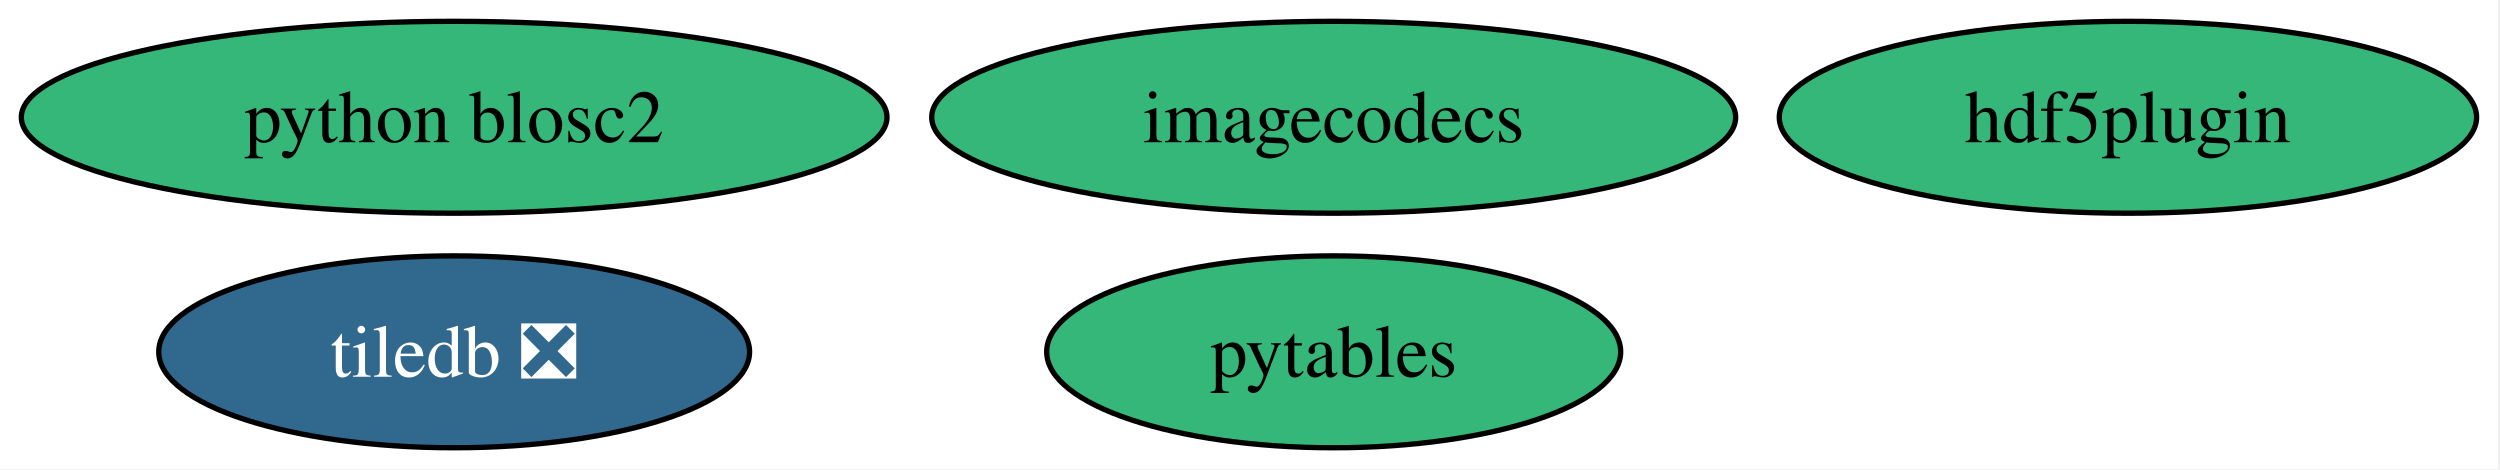
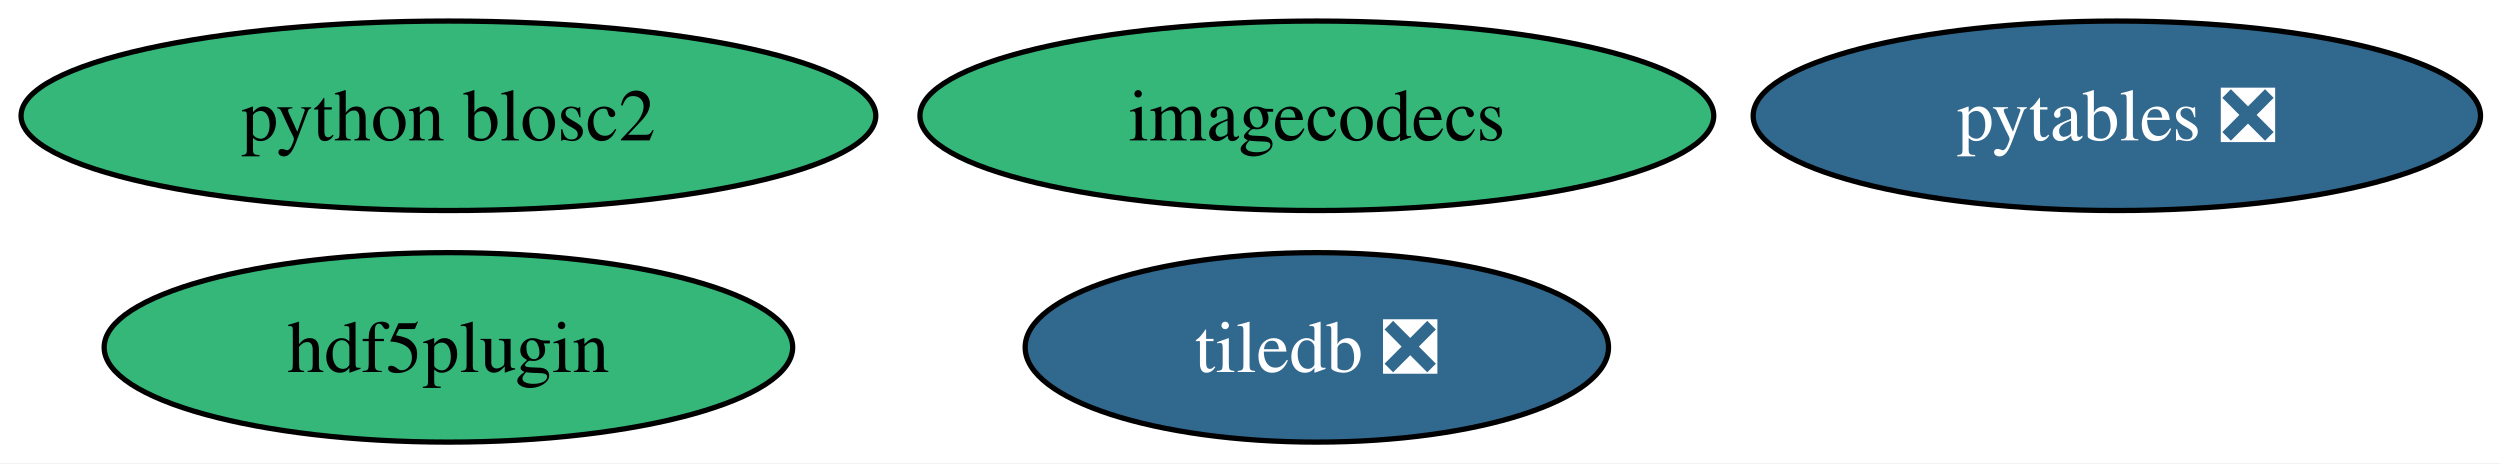
- <svg xmlns="http://www.w3.org/2000/svg" xmlns:xlink="http://www.w3.org/1999/xlink" width="469pt" height="88pt" viewBox="0.00 0.00 469.00 88.00">
+ <svg xmlns="http://www.w3.org/2000/svg" xmlns:xlink="http://www.w3.org/1999/xlink" width="475pt" height="88pt" viewBox="0.00 0.00 475.00 88.00">
  <g id="graph0" class="graph" transform="scale(1 1) rotate(0) translate(4 84)">
-     <polygon fill="white" stroke="none" points="-4,4 -4,-84 464.61,-84 464.61,4 -4,4" />
+     <polygon fill="white" stroke="none" points="-4,4 -4,-84 471.29,-84 471.29,4 -4,4" />
    <g id="node1" class="node">
      <g id="a_node1">
        <a xlink:href="https://github.com/conda-forge/hdf5plugin-feedstock" xlink:title="hdf5plugin">
-           <ellipse fill="#35b779" stroke="black" cx="395.2" cy="-62" rx="65.41" ry="18" />
-           <text xml:space="preserve" text-anchor="middle" x="395.2" y="-57.33" font-family="Times,serif" font-size="14.00">hdf5plugin</text>
+           <ellipse fill="#35b779" stroke="black" cx="81.2" cy="-18" rx="65.41" ry="18" />
+           <text xml:space="preserve" text-anchor="middle" x="81.2" y="-13.32" font-family="Times,serif" font-size="14.00">hdf5plugin</text>
        </a>
      </g>
    </g>
    <g id="node2" class="node">
      <g id="a_node2">
        <a xlink:href="https://github.com/conda-forge/imagecodecs-feedstock" xlink:title="imagecodecs">
          <ellipse fill="#35b779" stroke="black" cx="246.2" cy="-62" rx="75.41" ry="18" />
          <text xml:space="preserve" text-anchor="middle" x="246.2" y="-57.33" font-family="Times,serif" font-size="14.00">imagecodecs</text>
        </a>
      </g>
    </g>
    <g id="node3" class="node">
      <g id="a_node3">
-         <a xlink:href="https://github.com/conda-forge/pytables-feedstock" xlink:title="pytables">
-           <ellipse fill="#35b779" stroke="black" cx="246.2" cy="-18" rx="53.84" ry="18" />
-           <text xml:space="preserve" text-anchor="middle" x="246.2" y="-13.32" font-family="Times,serif" font-size="14.00">pytables</text>
+         <a xlink:href="https://github.com/conda-forge/pytables-feedstock/pull/131" xlink:title="pytables ❎">
+           <ellipse fill="#31688e" stroke="black" cx="398.2" cy="-62" rx="69.1" ry="18" />
+           <text xml:space="preserve" text-anchor="middle" x="398.2" y="-57.33" font-family="Times,serif" font-size="14.00" fill="white">pytables ❎</text>
        </a>
      </g>
    </g>
    <g id="node4" class="node">
      <g id="a_node4">
        <a xlink:href="https://github.com/conda-forge/python-blosc2-feedstock" xlink:title="python blosc2">
          <ellipse fill="#35b779" stroke="black" cx="81.2" cy="-62" rx="81.2" ry="18" />
          <text xml:space="preserve" text-anchor="middle" x="81.2" y="-57.33" font-family="Times,serif" font-size="14.00">python blosc2</text>
        </a>
      </g>
    </g>
    <g id="node5" class="node">
      <g id="a_node5">
        <a xlink:href="https://github.com/conda-forge/tiledb-feedstock/pull/515" xlink:title="tiledb ❎">
-           <ellipse fill="#31688e" stroke="black" cx="81.2" cy="-18" rx="55.42" ry="18" />
-           <text xml:space="preserve" text-anchor="middle" x="81.2" y="-13.32" font-family="Times,serif" font-size="14.00" fill="white">tiledb ❎</text>
+           <ellipse fill="#31688e" stroke="black" cx="246.2" cy="-18" rx="55.42" ry="18" />
+           <text xml:space="preserve" text-anchor="middle" x="246.2" y="-13.32" font-family="Times,serif" font-size="14.00" fill="white">tiledb ❎</text>
        </a>
      </g>
    </g>
  </g>
</svg>
